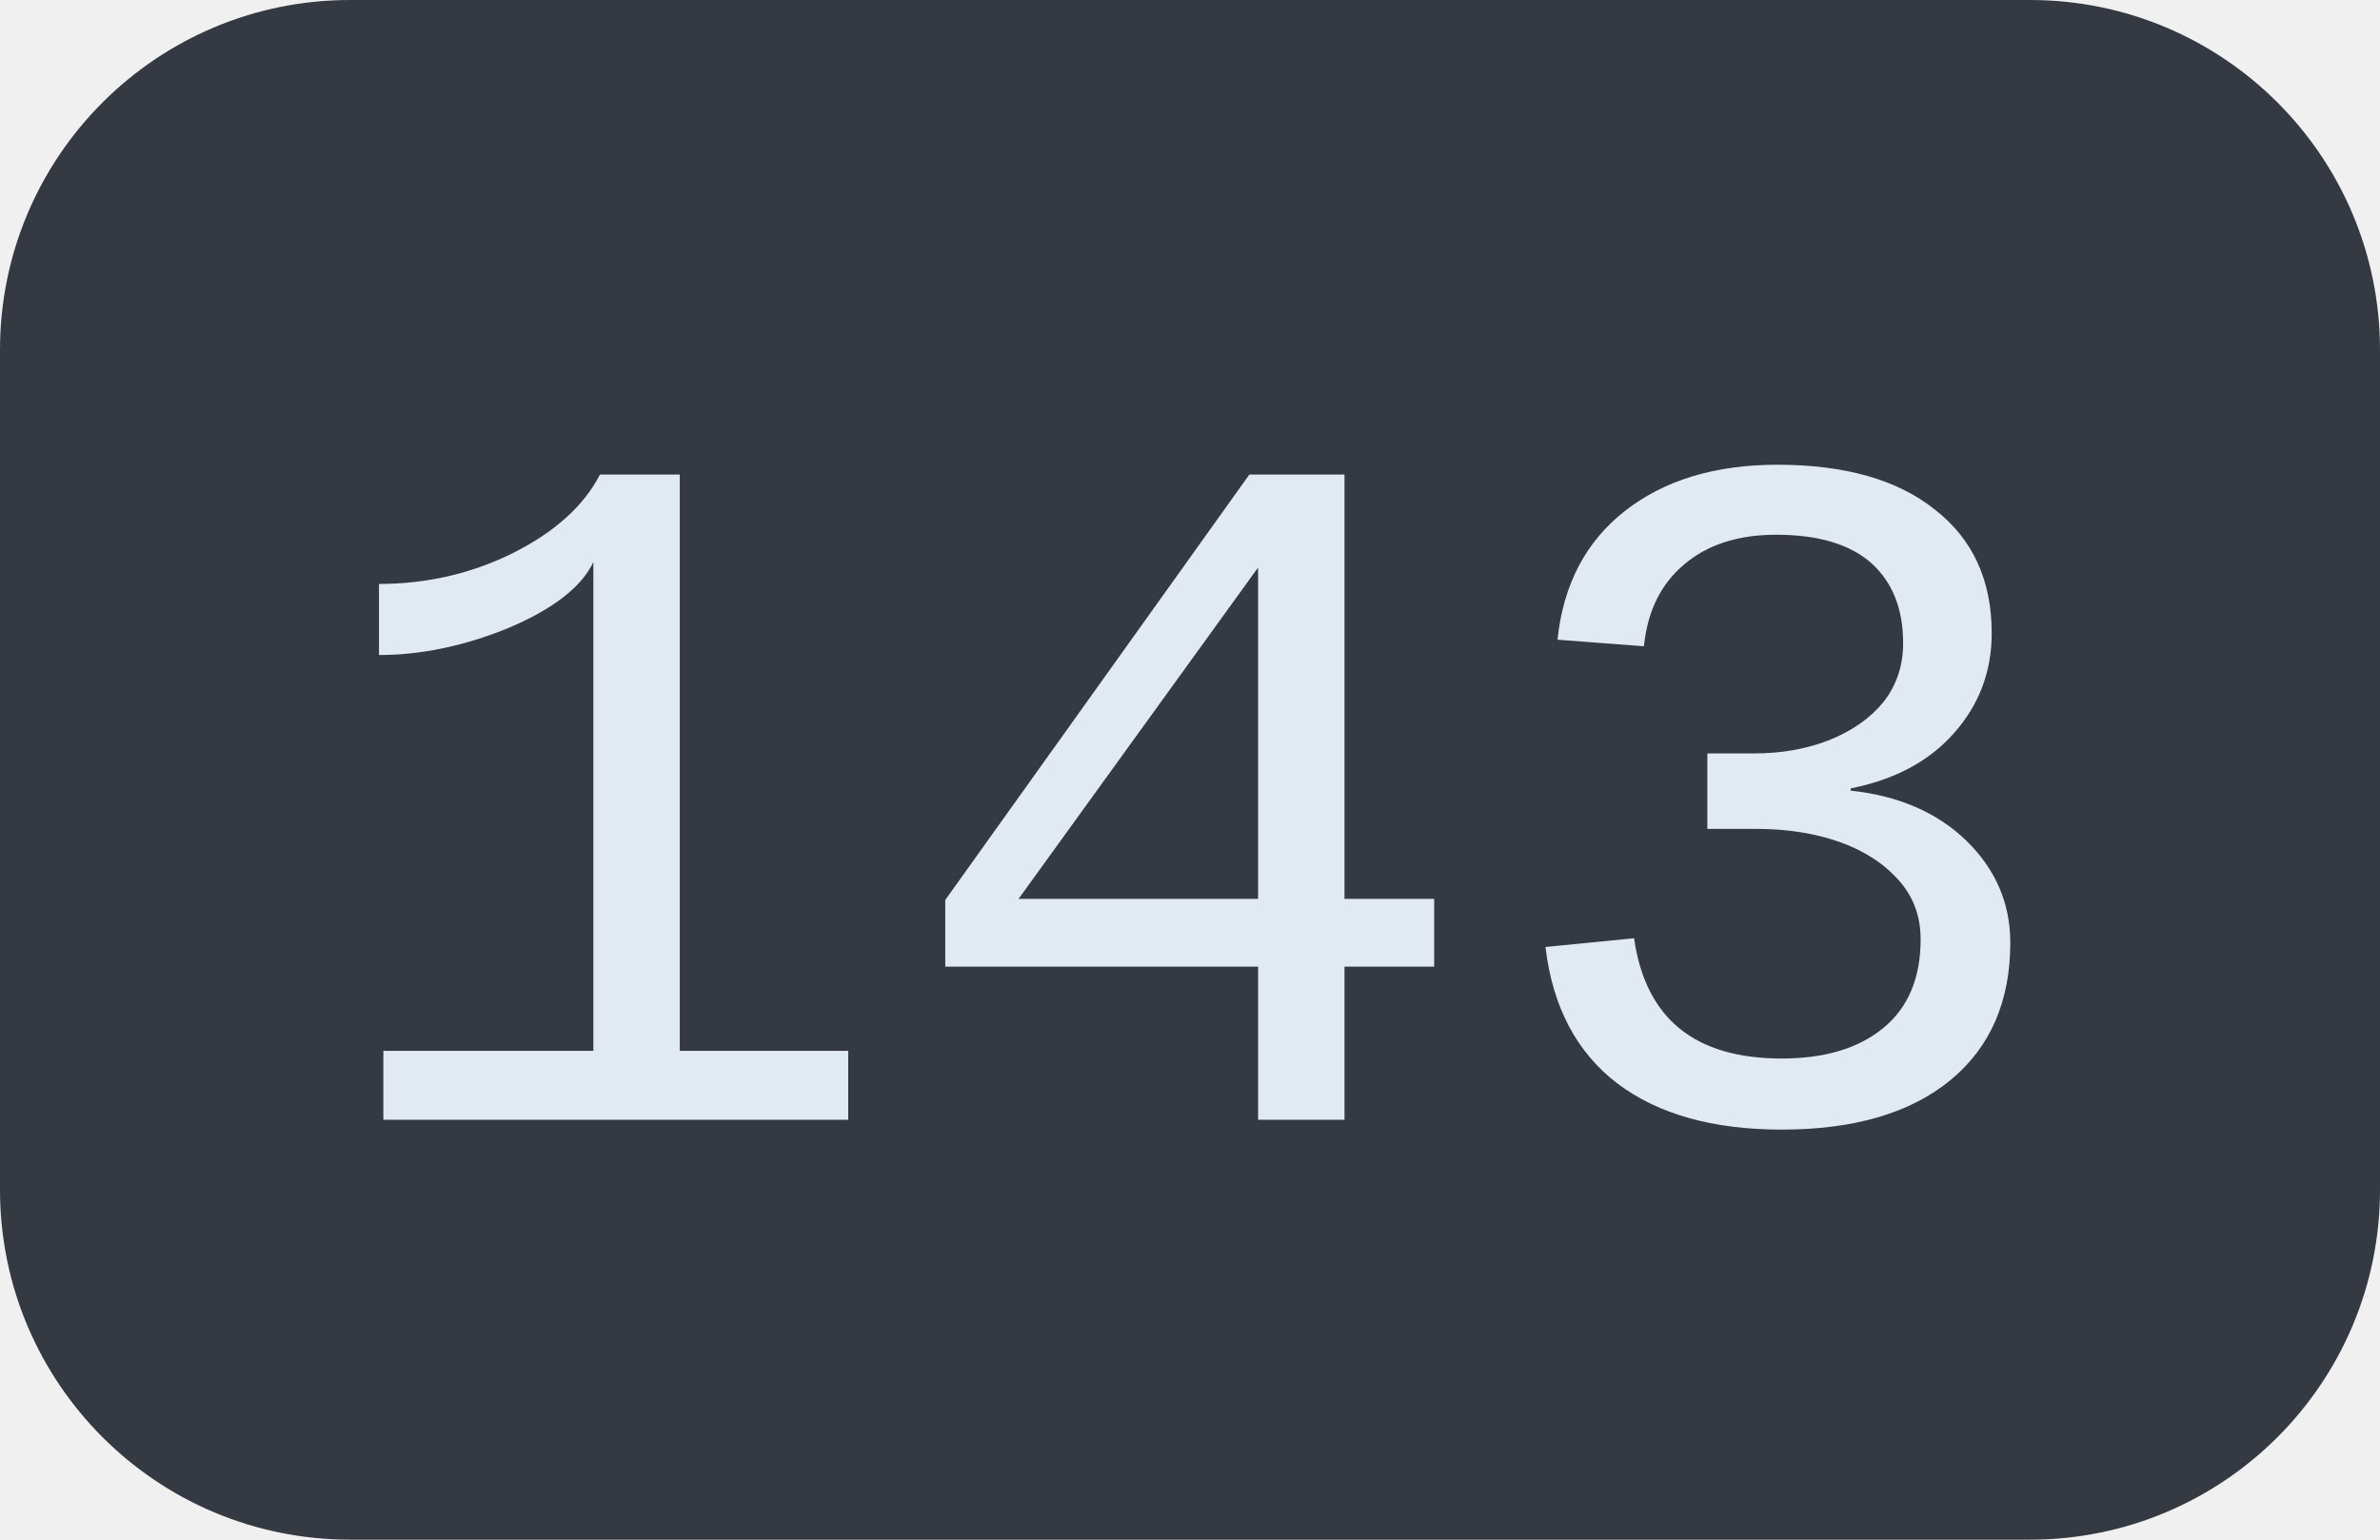
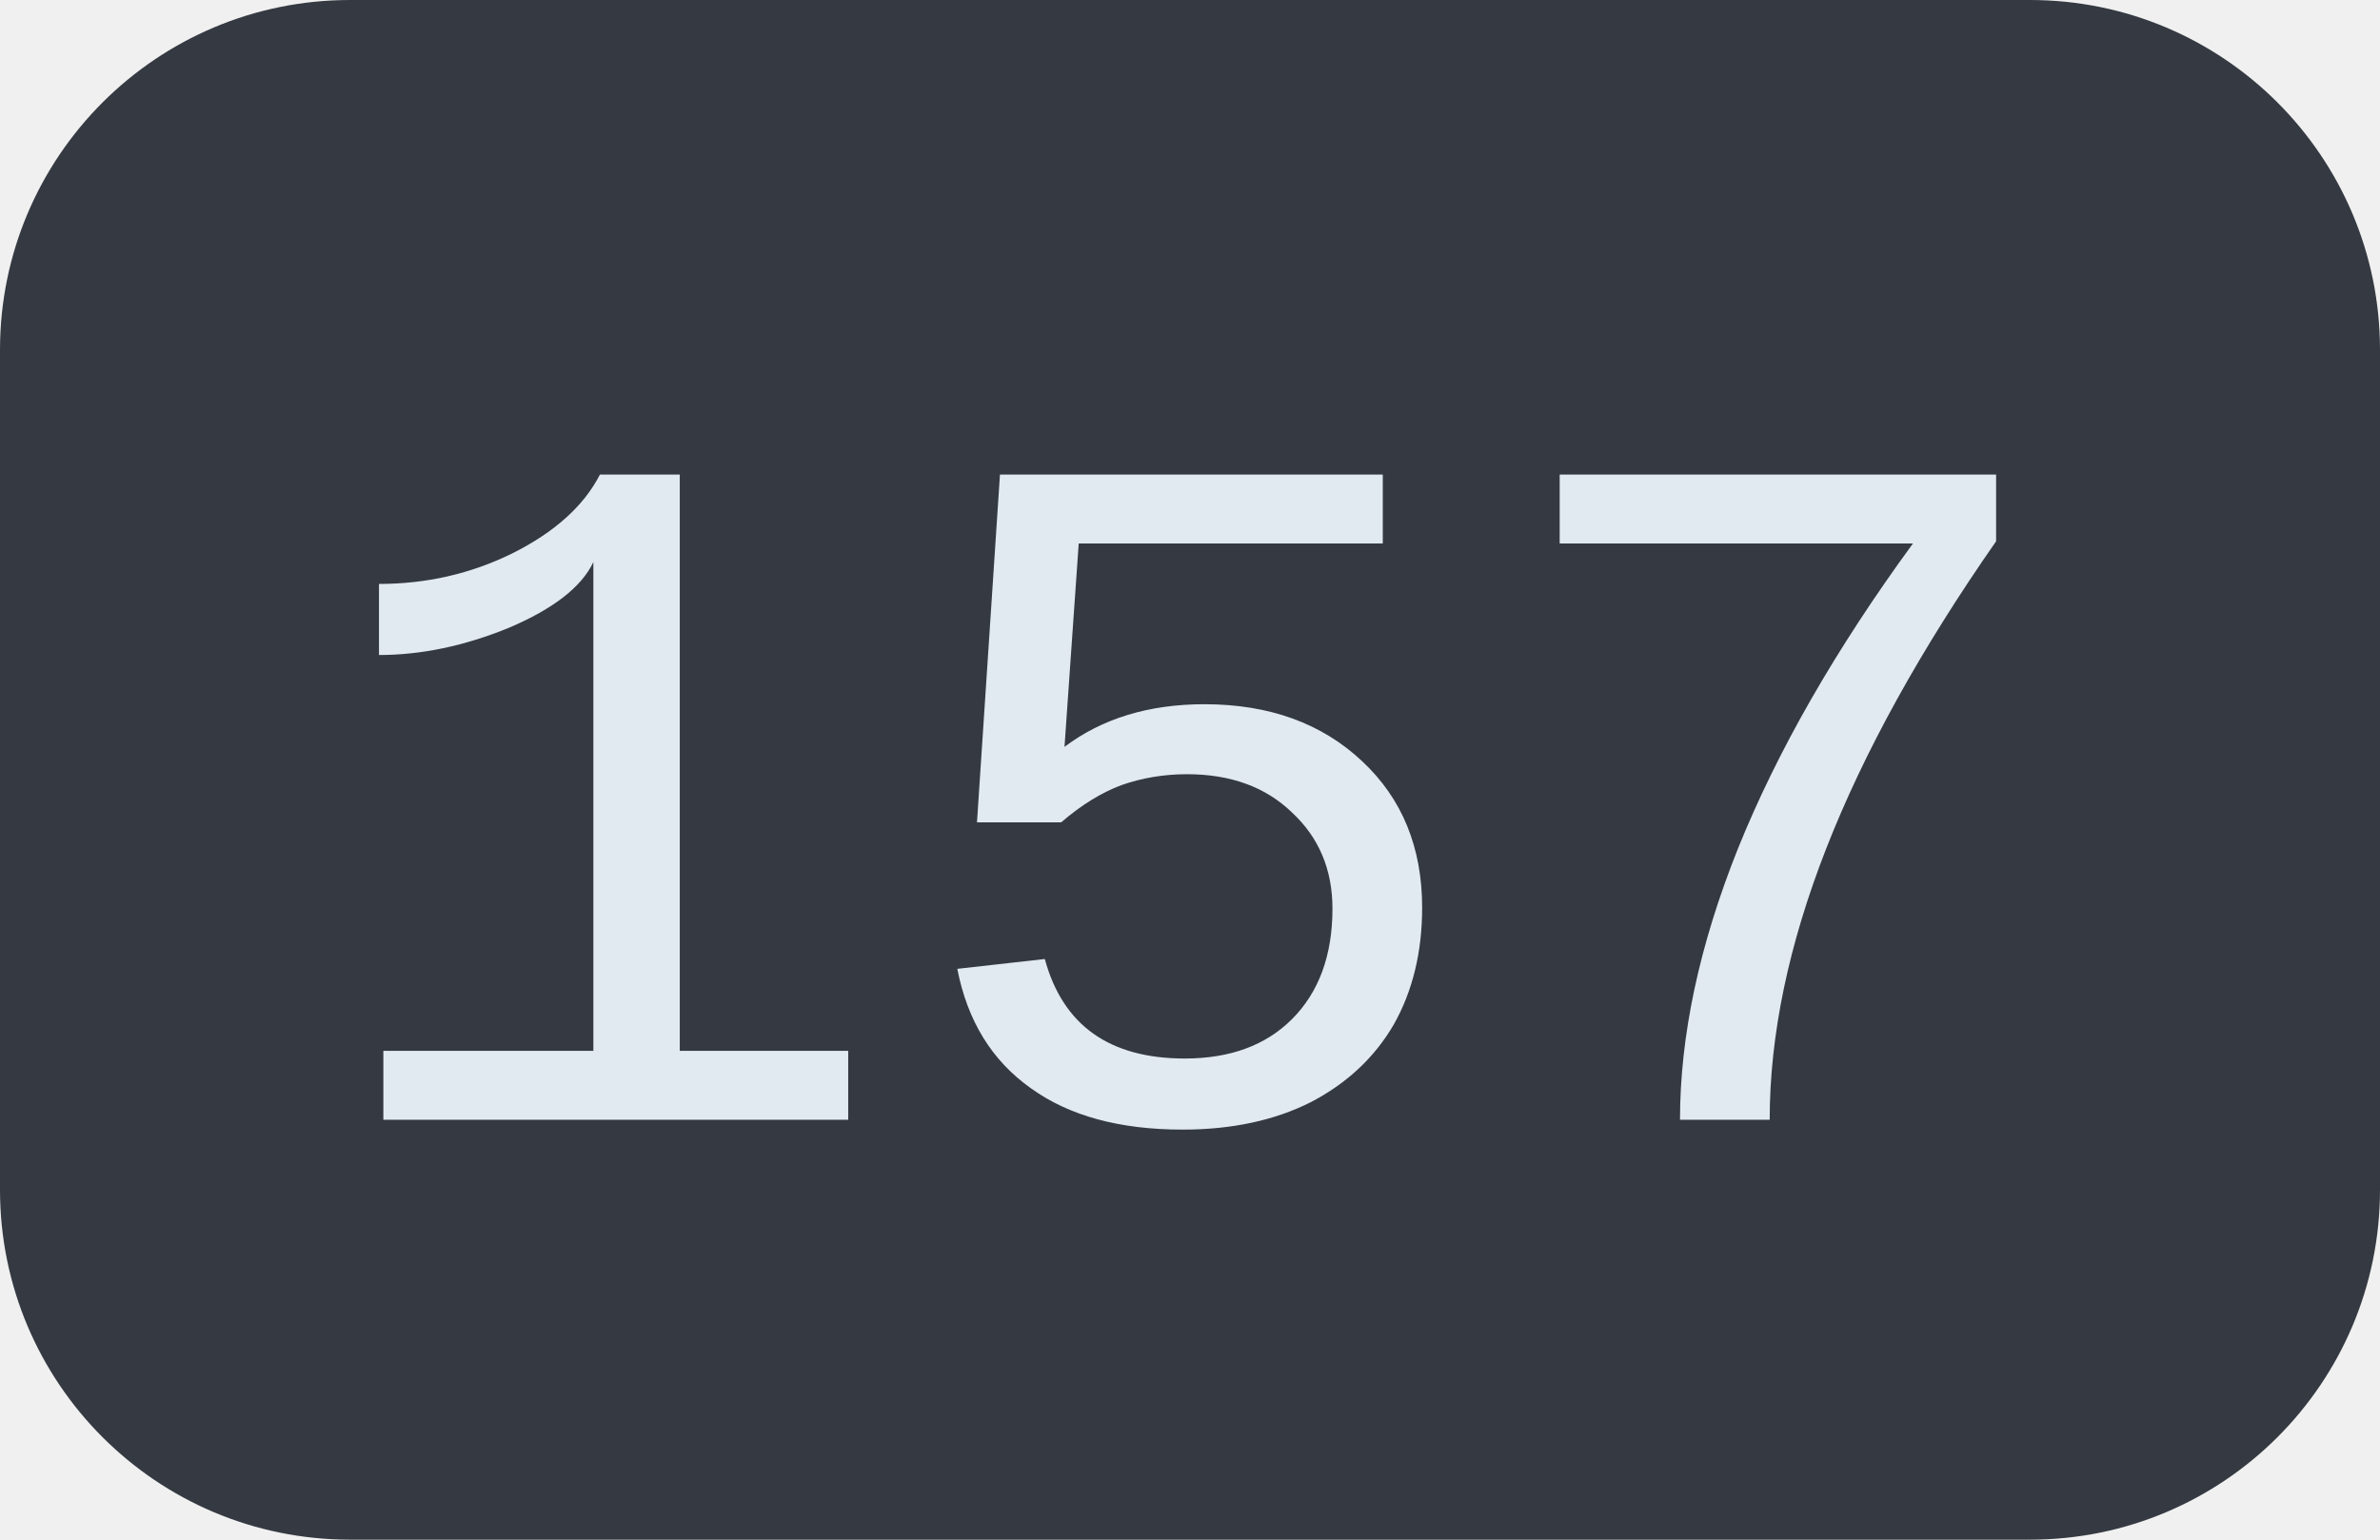
<svg xmlns="http://www.w3.org/2000/svg" width="34" height="22">
  <clipPath id="r">
    <rect width="34" height="22" rx="5" fill="#fff" />
  </clipPath>
  <g clip-path="url(#r)">
    <rect width="34" height="22" fill="#353a42" />
  </g>
  <g fill="#e2eaf1" text-anchor="middle" font-family="Liberation Mono, monospace" text-rendering="geometricPrecision" font-size="14px">
-     <text x="17.0" y="16">143</text>
+     <text x="17.0" y="16">157</text>
  </g>
</svg>
